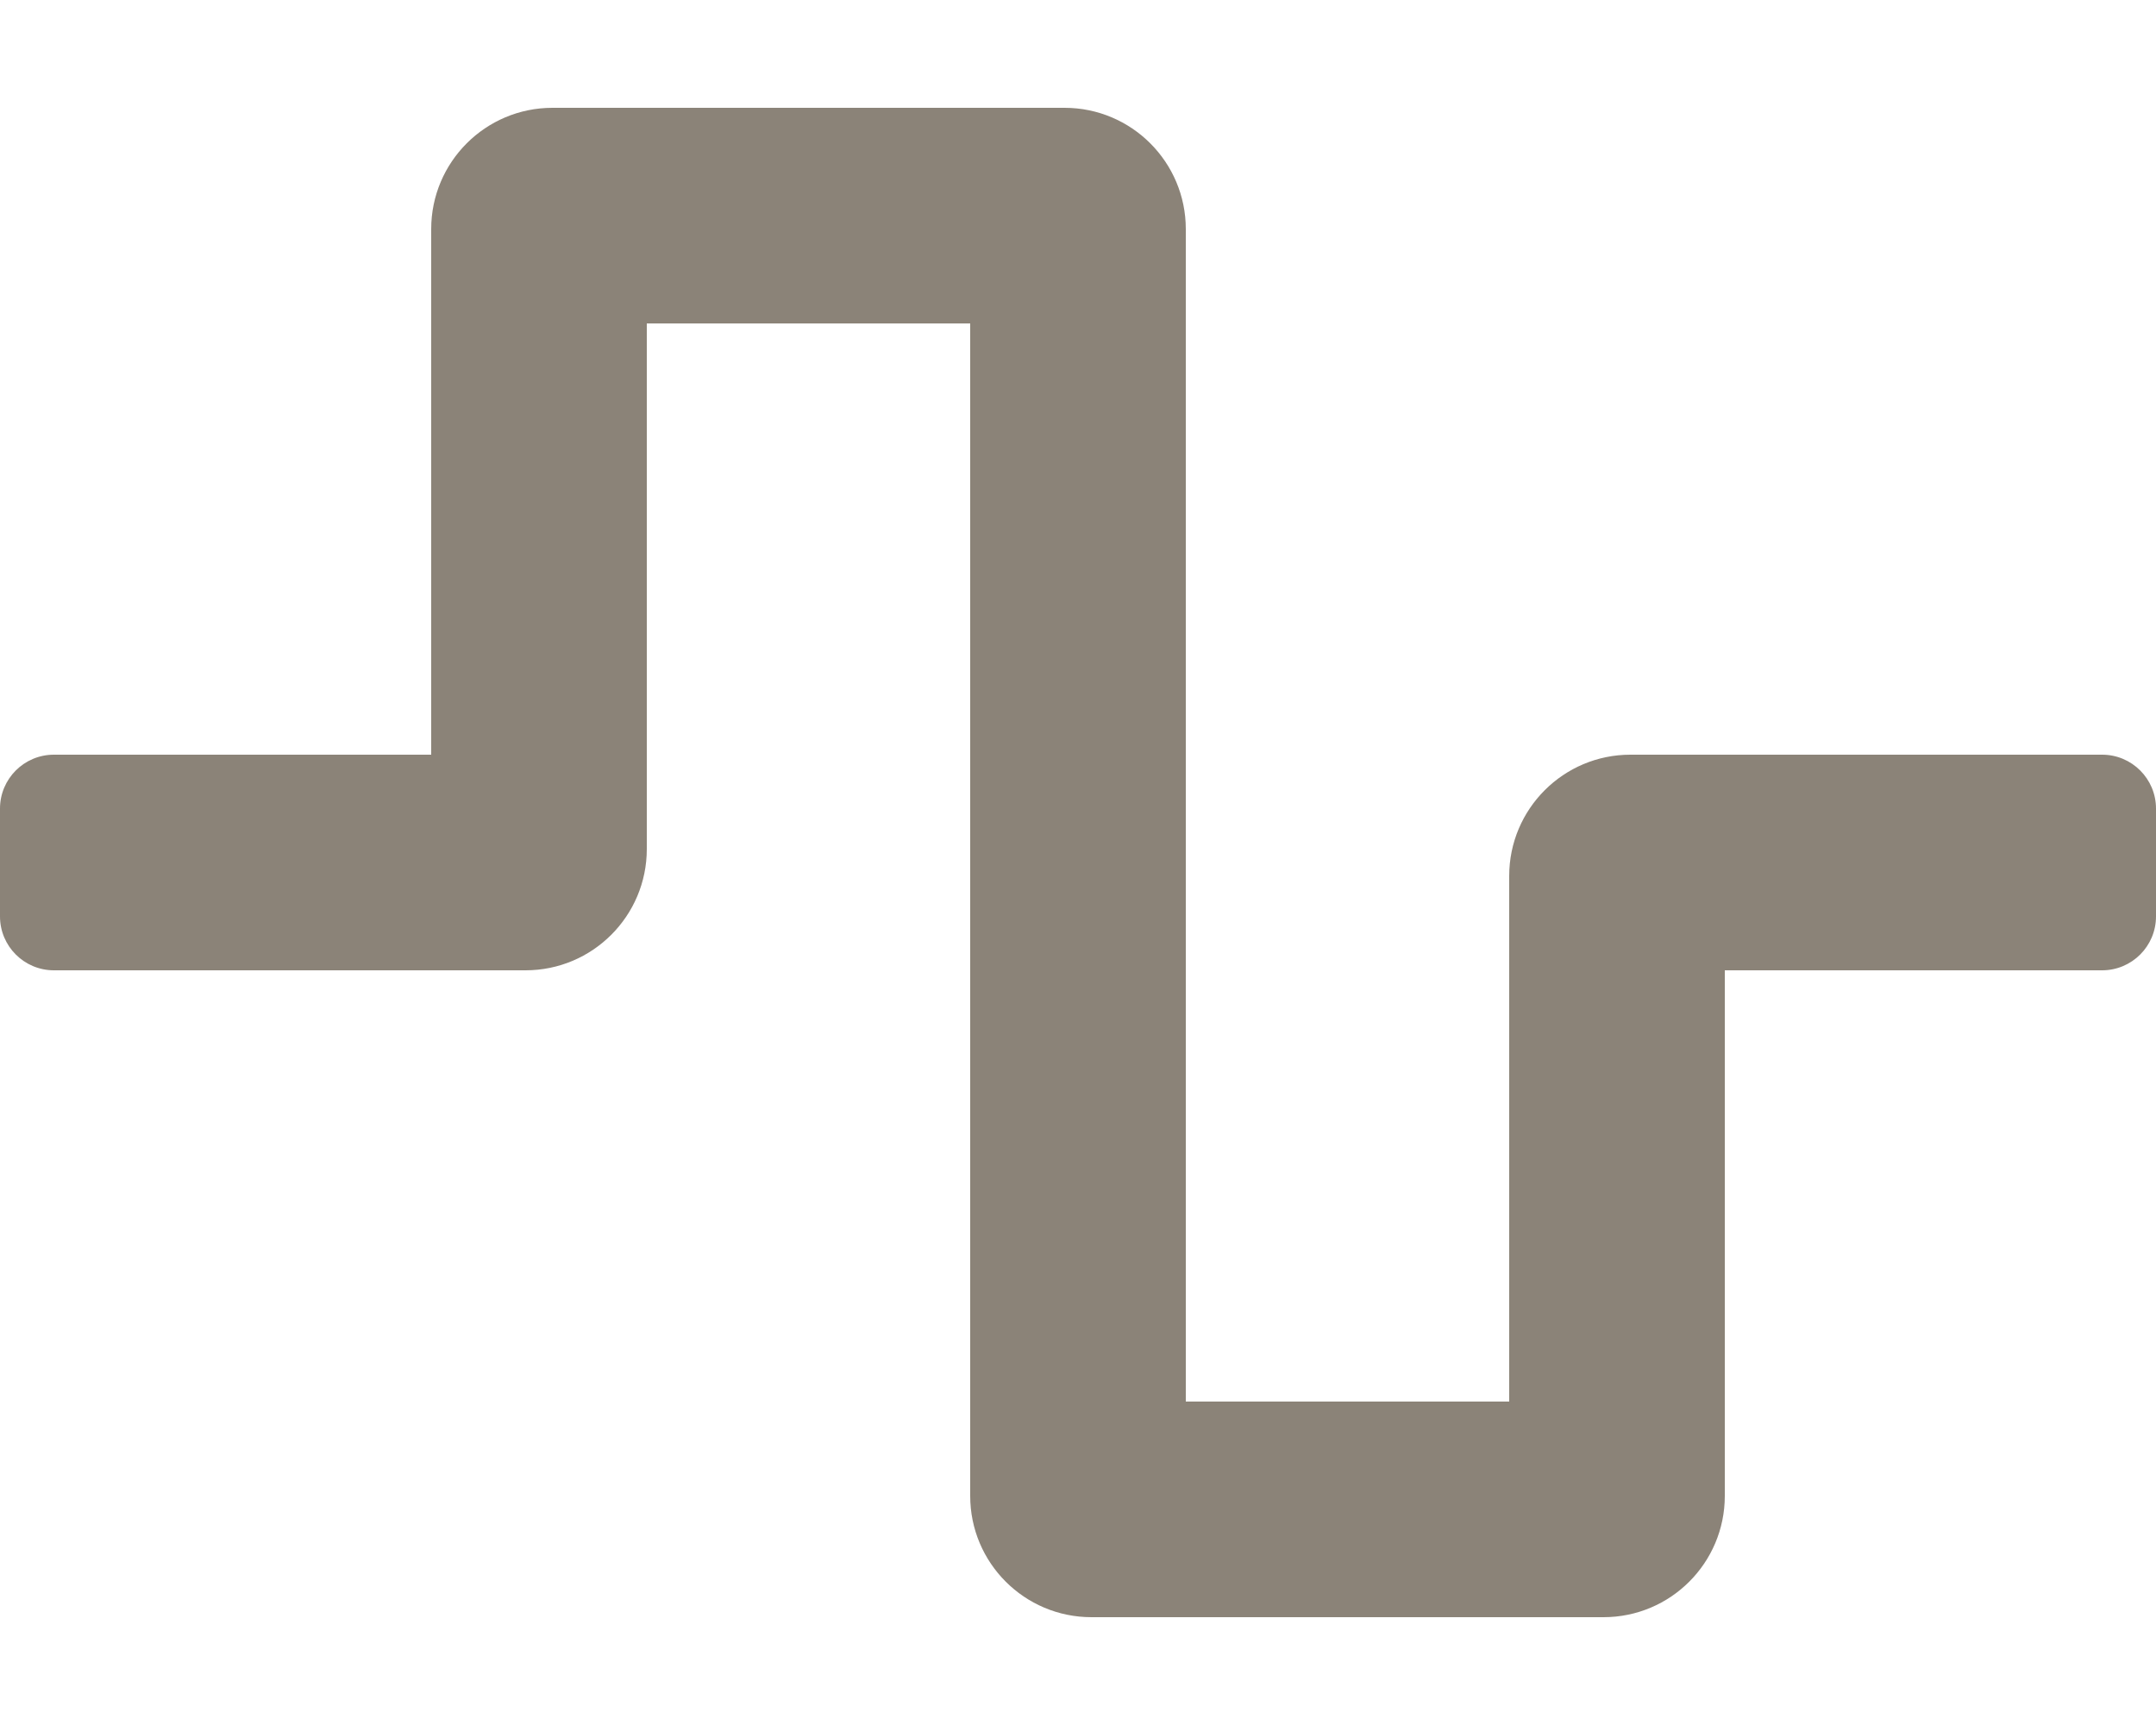
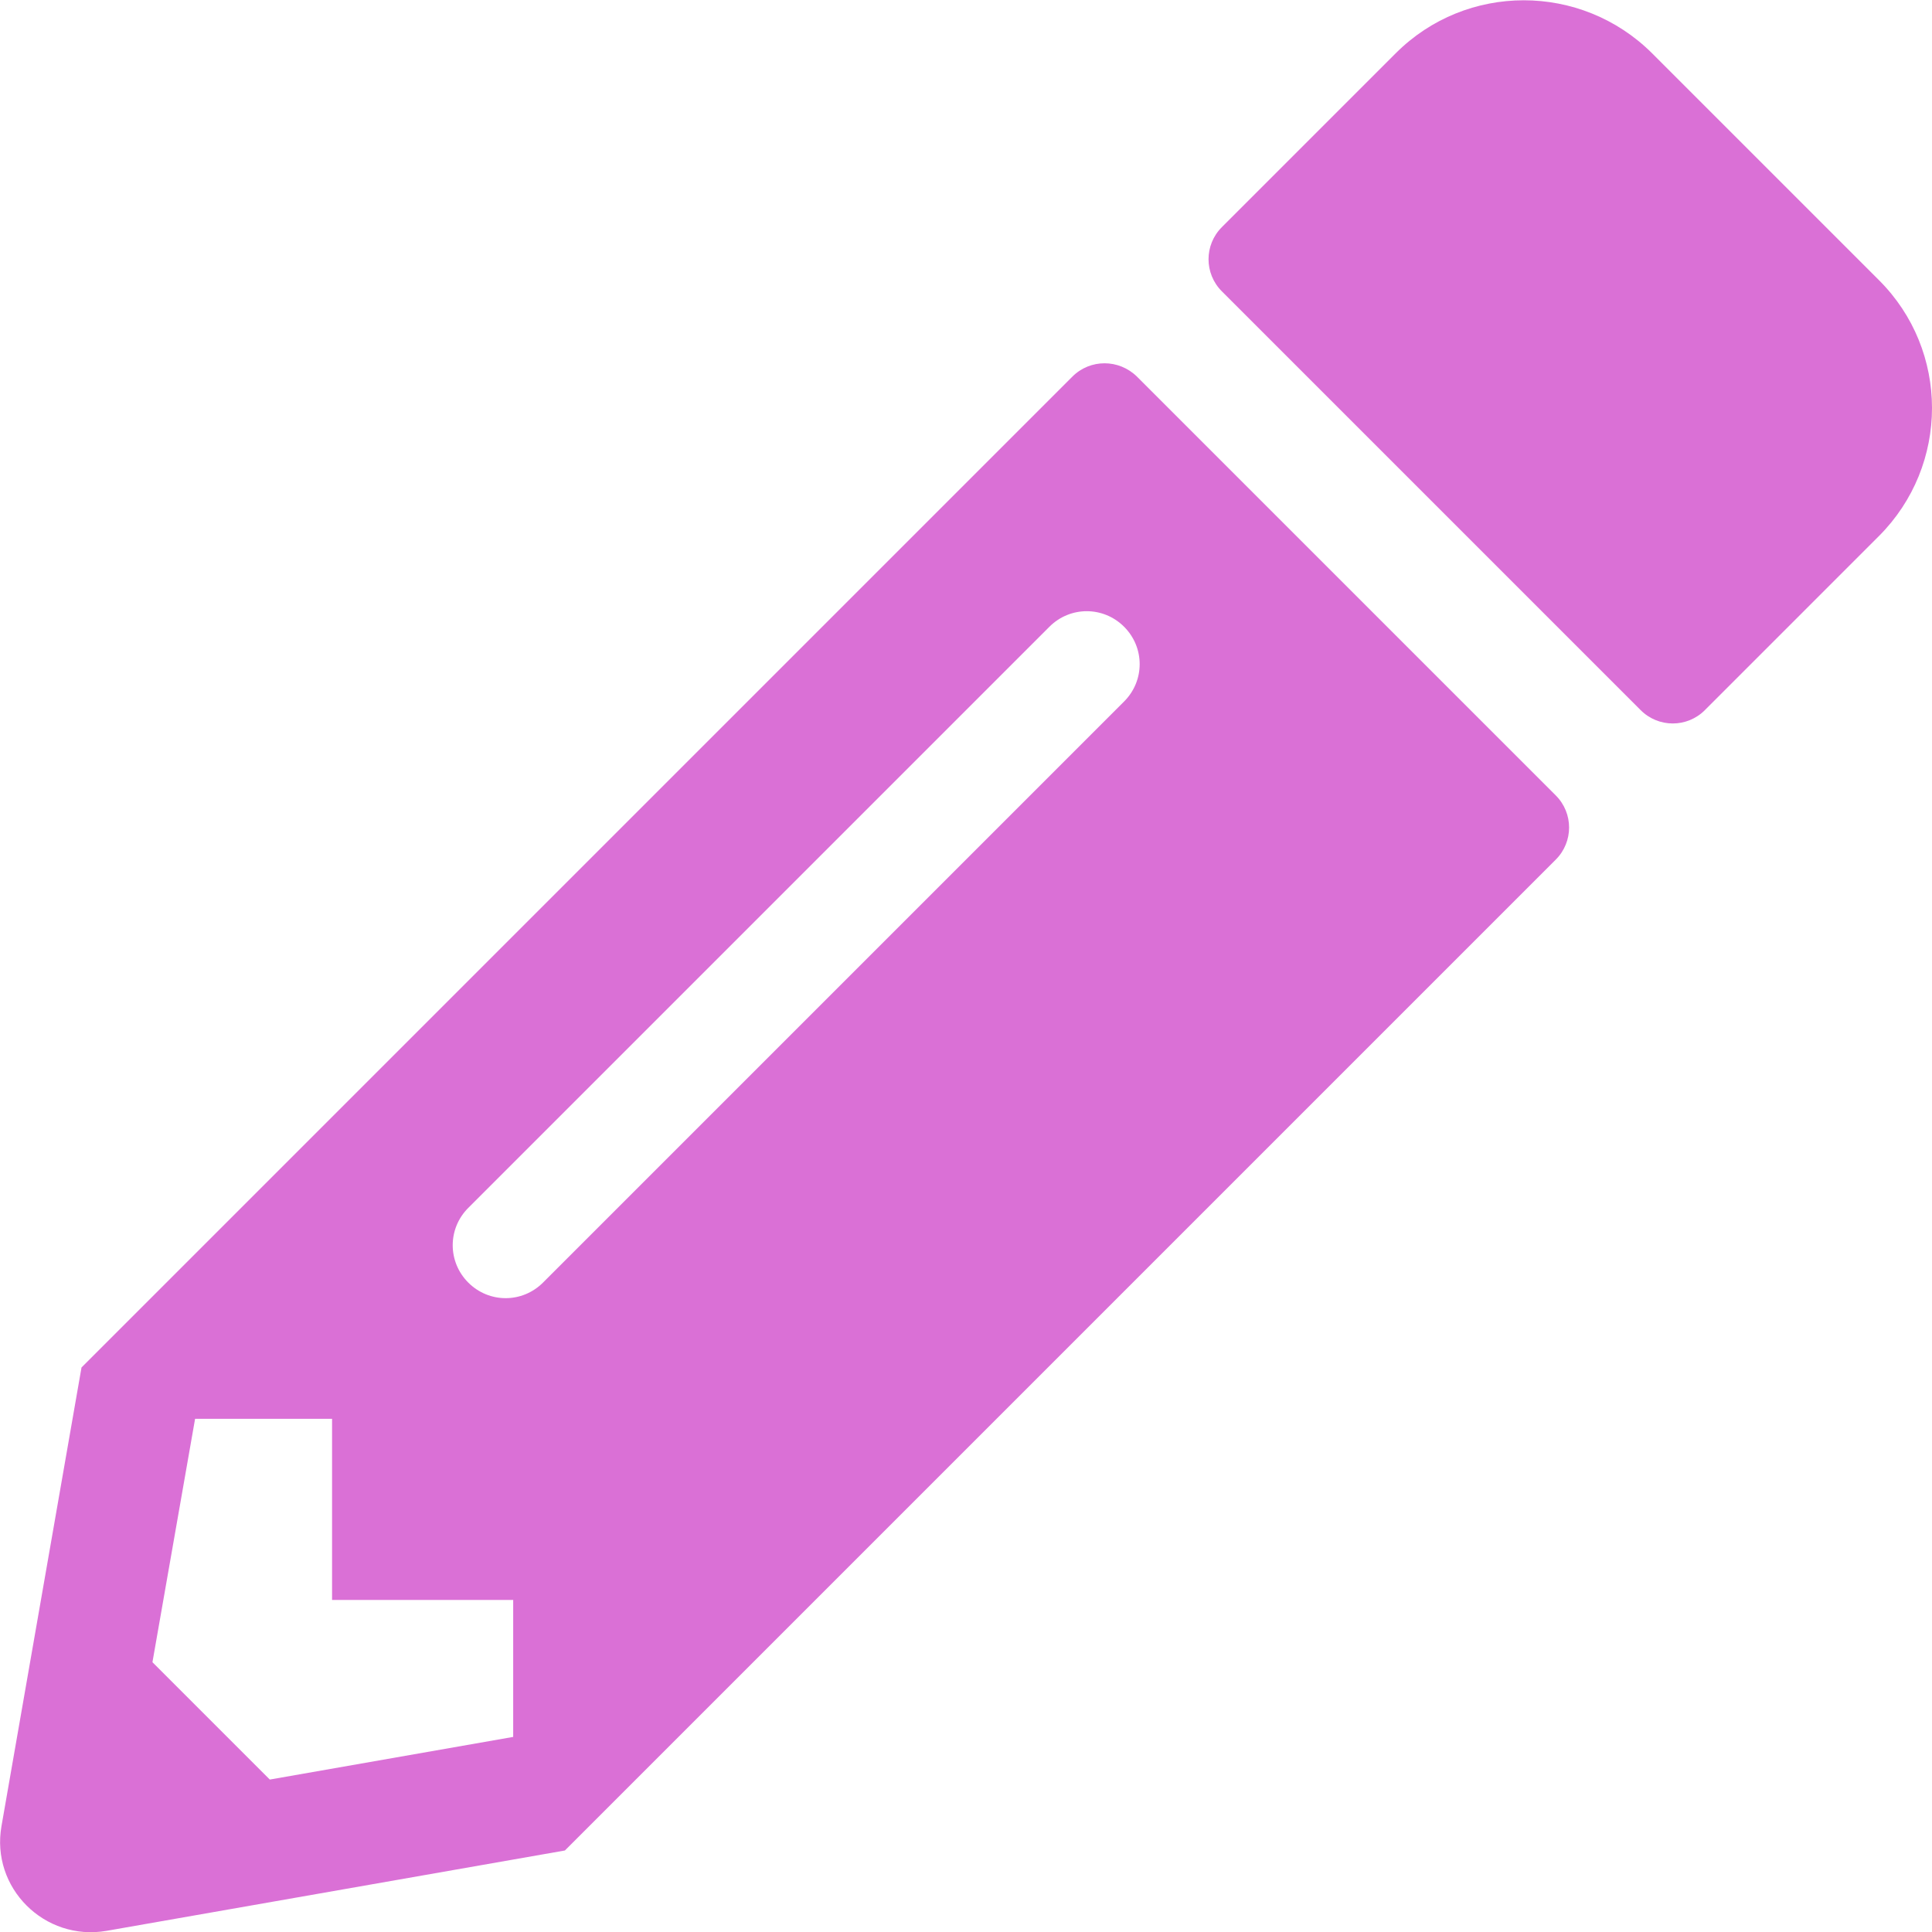
- <svg xmlns="http://www.w3.org/2000/svg" style="fill:#8b8378;" viewBox="0 0 640 512">
-   <path d="M476 480H324a36 36 0 0 1-36-36V96h-96v156a36 36 0 0 1-36 36H16a16 16 0 0 1-16-16v-32a16 16 0 0 1 16-16h112V68a36 36 0 0 1 36-36h152a36 36 0 0 1 36 36v348h96V260a36 36 0 0 1 36-36h140a16 16 0 0 1 16 16v32a16 16 0 0 1-16 16H512v156a36 36 0 0 1-36 36z" />
+ <svg xmlns="http://www.w3.org/2000/svg" style="fill:#da70d6;" viewBox="0 0 512 512">
+   <path d="M497.9 142.1l-46.1 46.1c-4.7 4.7-12.3 4.7-17 0l-111-111c-4.7-4.7-4.7-12.3 0-17l46.1-46.1c18.7-18.7 49.1-18.7 67.9 0l60.1 60.1c18.8 18.7 18.8 49.1 0 67.9zM284.2 99.8L21.6 362.4.4 483.9c-2.9 16.4 11.4 30.6 27.8 27.8l121.5-21.3 262.6-262.6c4.7-4.7 4.7-12.3 0-17l-111-111c-4.8-4.7-12.4-4.7-17.1 0zM124.1 339.9c-5.5-5.5-5.5-14.3 0-19.8l154-154c5.5-5.5 14.3-5.5 19.8 0s5.5 14.3 0 19.8l-154 154c-5.5 5.5-14.3 5.5-19.8 0zM88 424h48v36.3l-64.5 11.3-31.1-31.1L51.7 376H88v48z" />
</svg>
